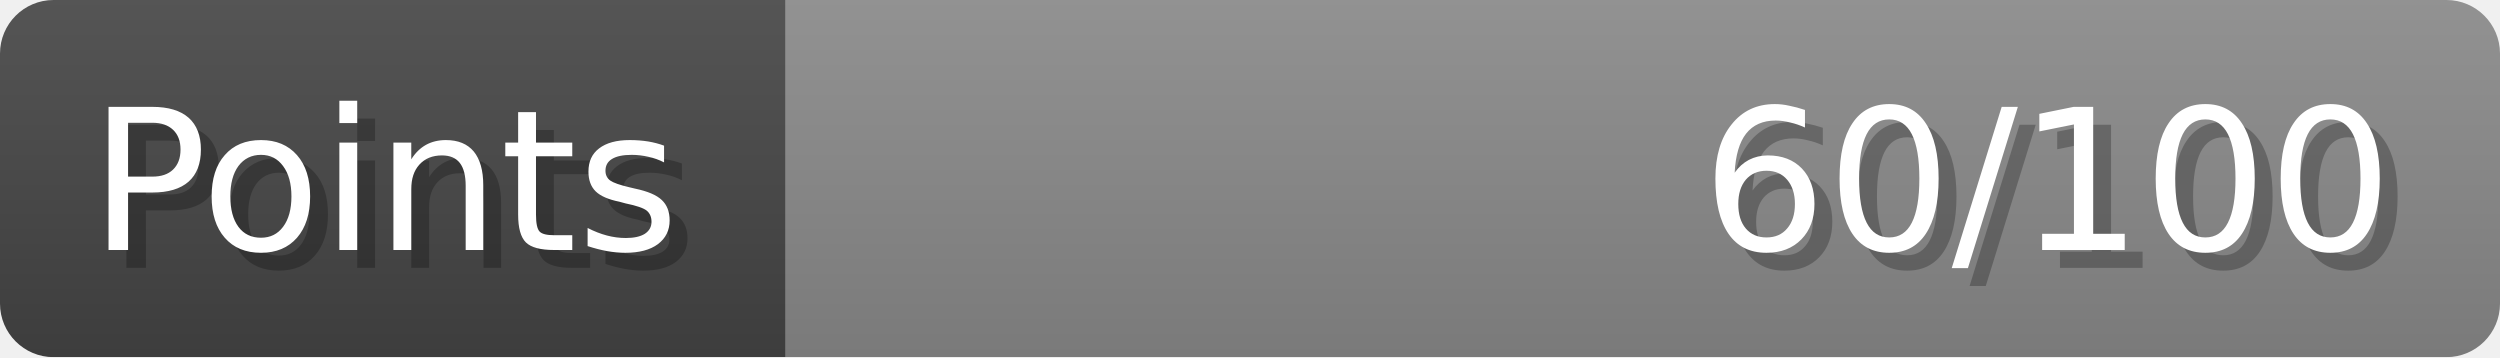
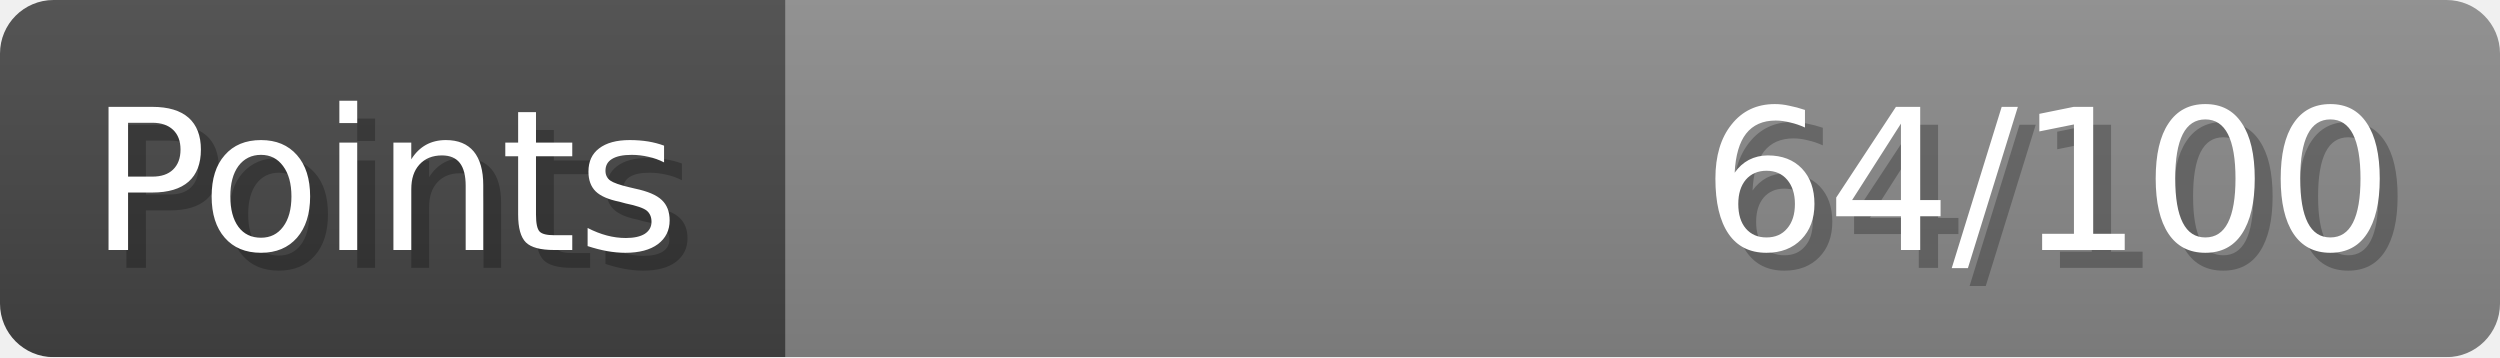
- <svg xmlns="http://www.w3.org/2000/svg" width="140px" height="20px" role="img" aria-label="Points: 60/100">
+ <svg xmlns="http://www.w3.org/2000/svg" width="140px" height="20px" role="img" aria-label="Points: 64/100">
  <linearGradient id="a" x2="0" y2="100%">
    <stop offset="0" stop-opacity=".1" stop-color="#EEE" />
    <stop offset="1" stop-opacity=".1" />
  </linearGradient>
  <mask id="m">
    <rect width="100%" height="100%" rx="3" fill="#FFF" />
  </mask>
  <g mask="url(#m)">
    <rect x="0" y="0" width="44" height="20" fill="#444" />
    <svg x="44" y="0" width="96" height="20">
      <rect width="100%" height="100%" fill="#888888" />
      <rect width="0%" height="100%" fill="#33CC11" transform="">
-         <animate attributeName="width" begin="0.5s" dur="600ms" from="0%" to="60%" repeatCount="1" fill="freeze" calcMode="spline" keyTimes="0; 1" keySplines="0.3, 0.61, 0.355, 1" />
+         <animate attributeName="width" begin="0.5s" dur="600ms" from="0%" to="64%" repeatCount="1" fill="freeze" calcMode="spline" keyTimes="0; 1" keySplines="0.3, 0.61, 0.355, 1" />
      </rect>
    </svg>
    <rect width="140" height="20" fill="url(#a)" />
  </g>
  <g aria-hidden="true" font-size="11" font-family="Verdana, DejaVu Sans, sans-serif" fill="#FFFFFF">
    <text x="6" y="15" fill="#000" opacity="0.25">Points</text>
    <text x="5" y="14">Points</text>
-     <text x="135" y="15" fill="#000" opacity="0.25" text-anchor="end">60/100</text>
-     <text x="134" y="14" text-anchor="end">60/100</text>
+     <text x="135" y="15" fill="#000" opacity="0.25" text-anchor="end">64/100</text>
+     <text x="134" y="14" text-anchor="end">64/100</text>
  </g>
</svg>
